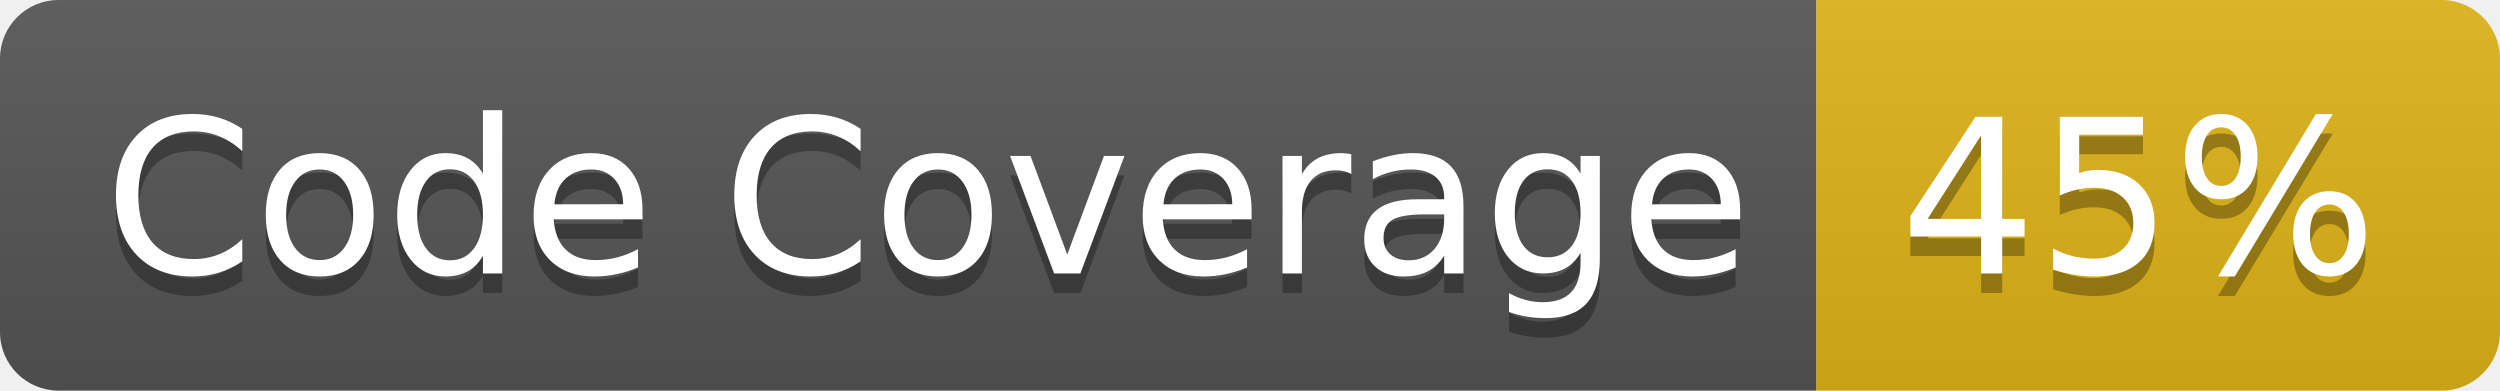
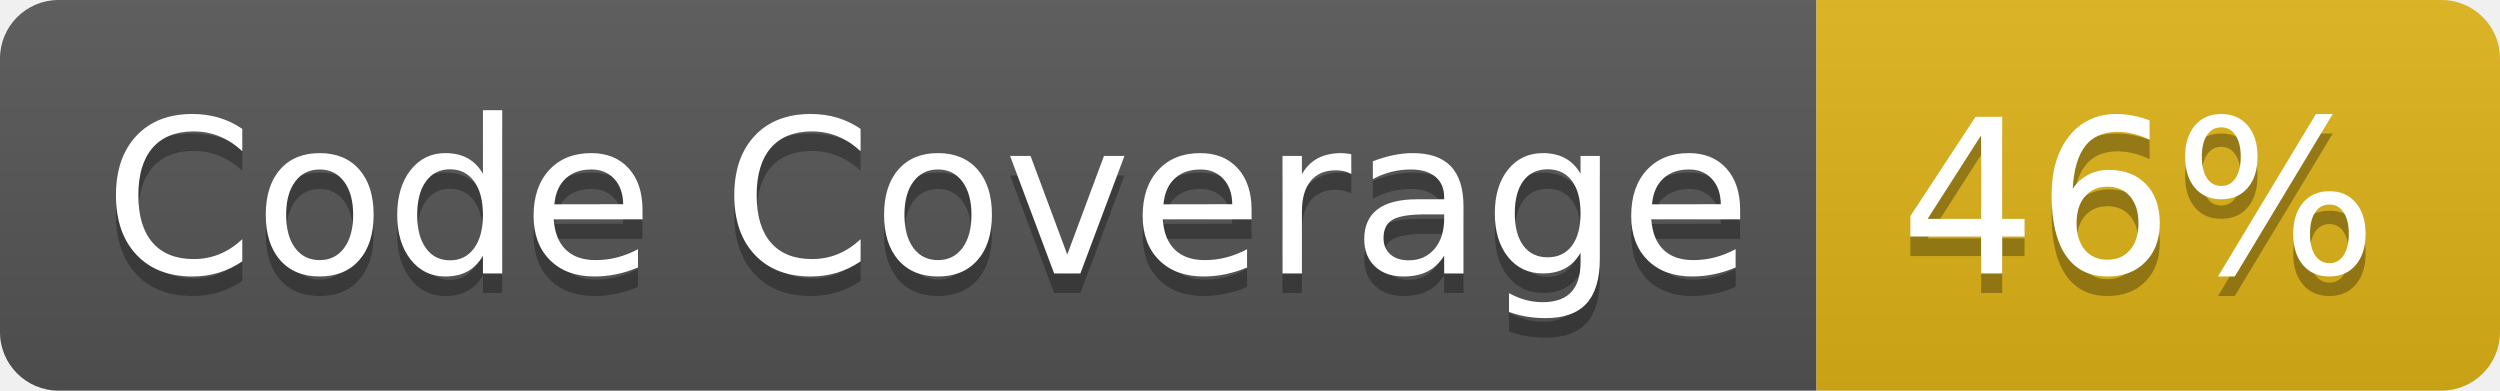
- <svg xmlns="http://www.w3.org/2000/svg" width="128" height="20" role="img" aria-label="Code Coverage: 45%">
+ <svg xmlns="http://www.w3.org/2000/svg" width="128" height="20" role="img" aria-label="Code Coverage: 46%">
  <linearGradient id="s" x2="0" y2="100%">
    <stop offset="0" stop-color="#bbb" stop-opacity=".1" />
    <stop offset="1" stop-opacity=".1" />
  </linearGradient>
  <clipPath id="r">
    <rect width="128" height="20" rx="3" fill="#fff" />
  </clipPath>
  <g clip-path="url(#r)">
    <rect width="93" height="20" fill="#555" />
    <rect x="93" width="35" height="20" fill="#dfb317" />
    <rect width="128" height="20" fill="url(#s)" />
  </g>
  <g fill="#fff" text-anchor="middle" font-family="Verdana,Geneva,DejaVu Sans,sans-serif" text-rendering="geometricPrecision" font-size="110">
    <text aria-hidden="true" x="475" y="150" fill="#010101" fill-opacity=".3" transform="scale(.1)" textLength="830">Code Coverage</text>
    <text x="475" y="140" transform="scale(.1)" fill="#fff" textLength="830">Code Coverage</text>
-     <text aria-hidden="true" x="1095" y="150" fill="#010101" fill-opacity=".3" transform="scale(.1)" textLength="250">45%</text>
-     <text x="1095" y="140" transform="scale(.1)" fill="#fff" textLength="250">45%</text>
+     <text aria-hidden="true" x="1095" y="150" fill="#010101" fill-opacity=".3" transform="scale(.1)" textLength="250">46%</text>
+     <text x="1095" y="140" transform="scale(.1)" fill="#fff" textLength="250">46%</text>
  </g>
</svg>
